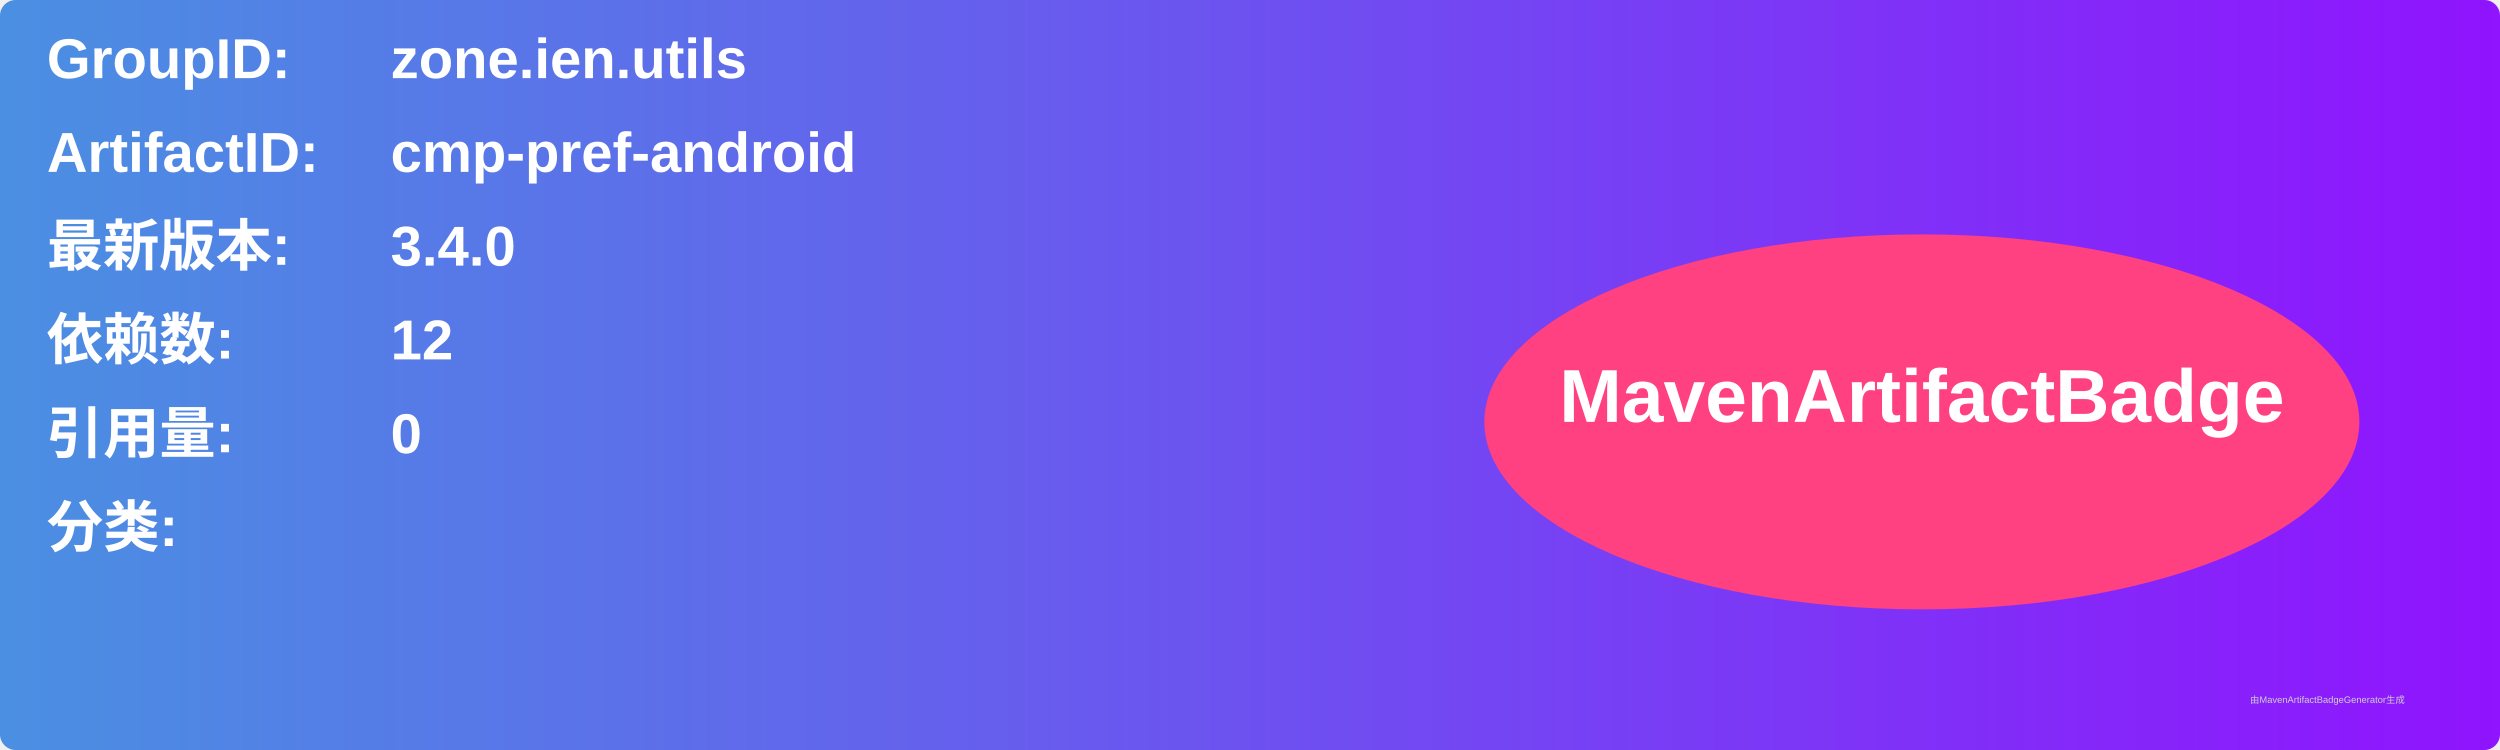
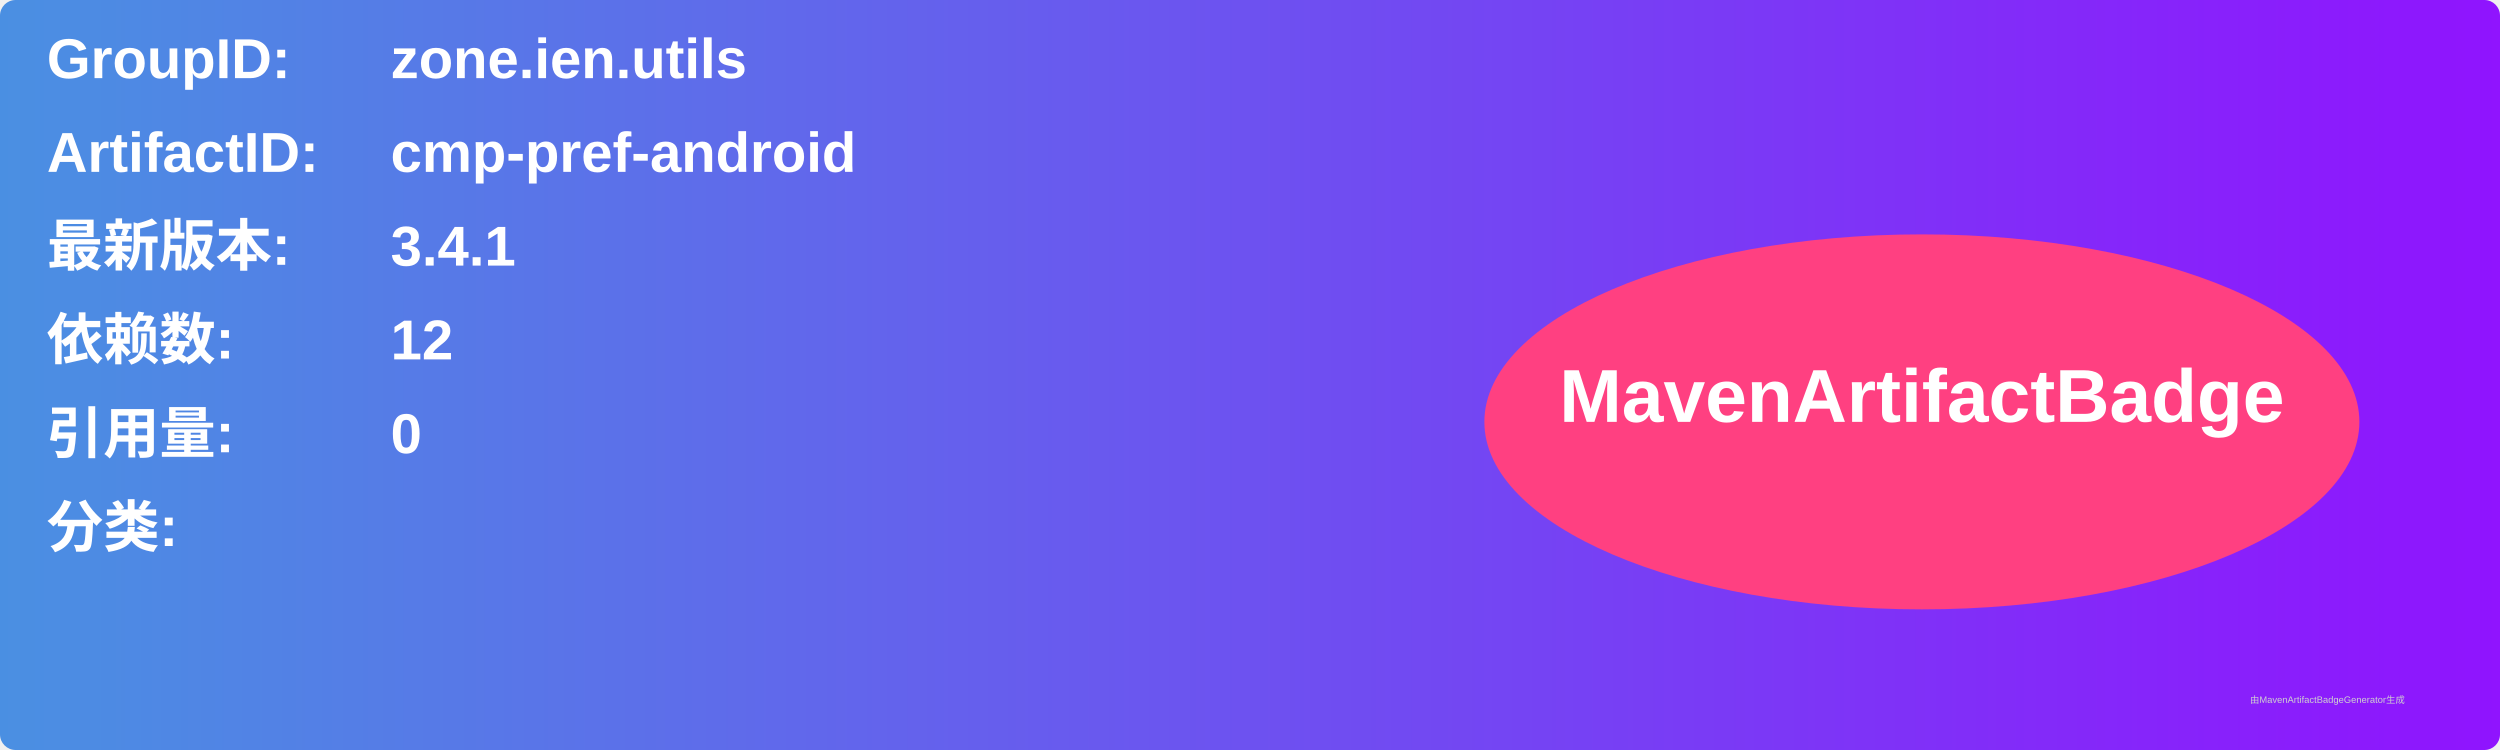
<svg xmlns="http://www.w3.org/2000/svg" width="800" height="240" viewBox="0 0 800 240">
  <linearGradient id="grad" x1="0%" y1="0%" x2="100%" y2="0%">
    <stop offset="0%" stop-color="#4a90e2" />
    <stop offset="100%" stop-color="#9013fe" />
  </linearGradient>
  <rect width="100%" height="100%" rx="5" ry="5" fill="url(#grad)" />
  <g transform="translate(15, 15)">
    <text x="0" y="10" font-family="Arial" font-size="18" fill="white" font-weight="bold" width="260">GroupID:</text>
    <text x="110" y="10" font-family="Arial" font-size="18" fill="white" font-weight="bold" width="460">zone.ien.utils</text>
    <text x="0" y="40" font-family="Arial" font-size="18" fill="white" font-weight="bold" width="260">ArtifactID:</text>
    <text x="110" y="40" font-family="Arial" font-size="18" fill="white" font-weight="bold" width="460">cmp-pref-android</text>
    <text x="0" y="70" font-family="Arial" font-size="18" fill="white" font-weight="bold">最新版本:</text>
    <text x="110" y="70" font-family="Arial" font-size="18" fill="white" font-weight="bold">
-       <tspan font-weight="bold">3.4.0</tspan>
+       <tspan font-weight="bold">3.4.1</tspan>
    </text>
    <text x="0" y="100" font-family="Arial" font-size="18" fill="white" font-weight="bold">依赖数: </text>
    <text x="110" y="100" font-family="Arial" font-size="18" fill="white">
      <tspan font-weight="bold">12</tspan>
    </text>
    <text x="0" y="130" font-family="Arial" font-size="18" fill="white" font-weight="bold">引用量: </text>
    <text x="110" y="130" font-family="Arial" font-size="18" fill="white">
      <tspan font-weight="bold">0</tspan>
    </text>
    <text x="0" y="160" font-family="Arial" font-size="18" fill="white" font-weight="bold">分类:</text>
    <text x="10" y="190" font-family="Arial" font-size="10" fill="white">
      <tspan font-weight="bold" />
    </text>
    <ellipse cx="600" cy="120" rx="140" ry="60" fill="#ff4081" />
    <text x="600" y="120" text-anchor="middle" font-family="Arial" font-size="24" fill="white" font-weight="bold">MavenArtifactBadge</text>
  </g>
  <text x="720" y="225" font-family="Arial" font-size="3" fill="#d0d0d0">由MavenArtifactBadgeGenerator生成</text>
</svg>
